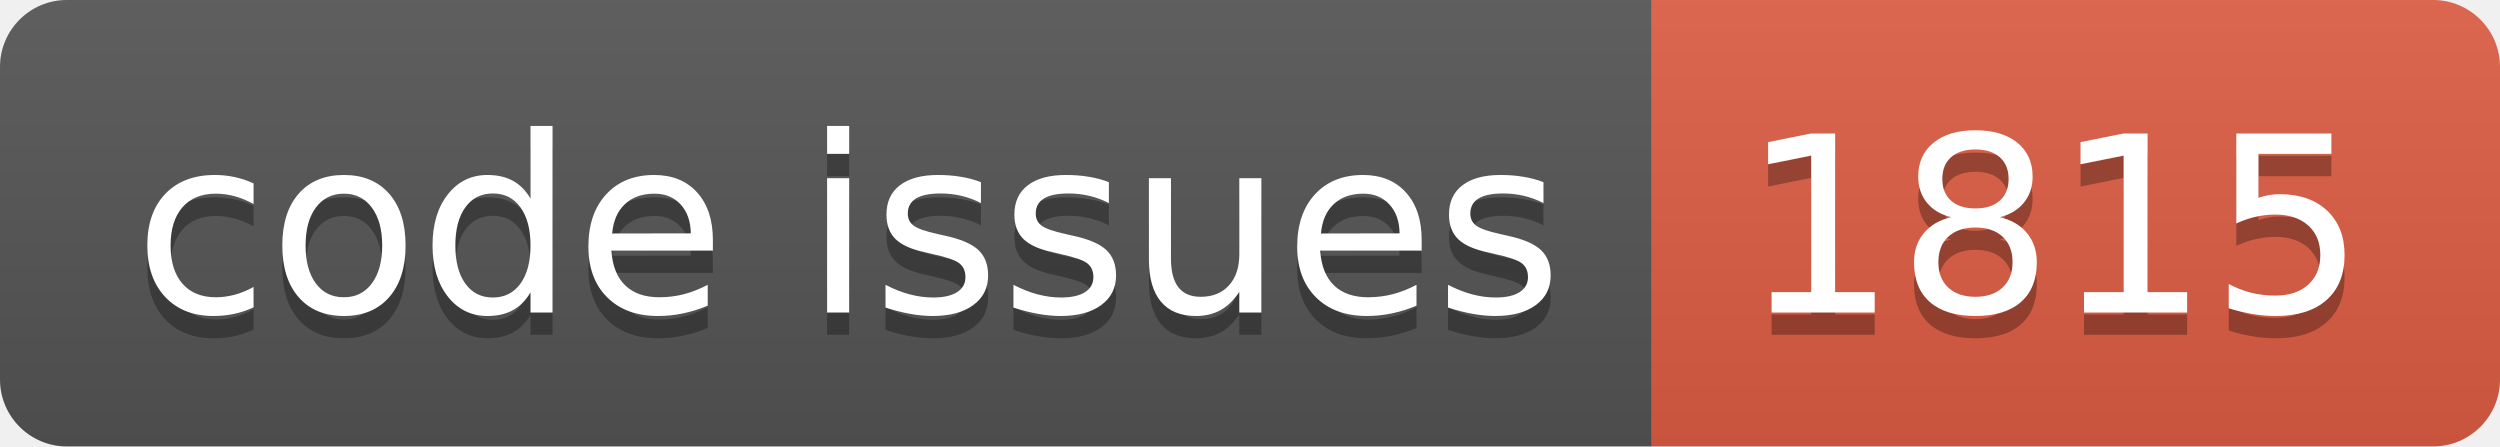
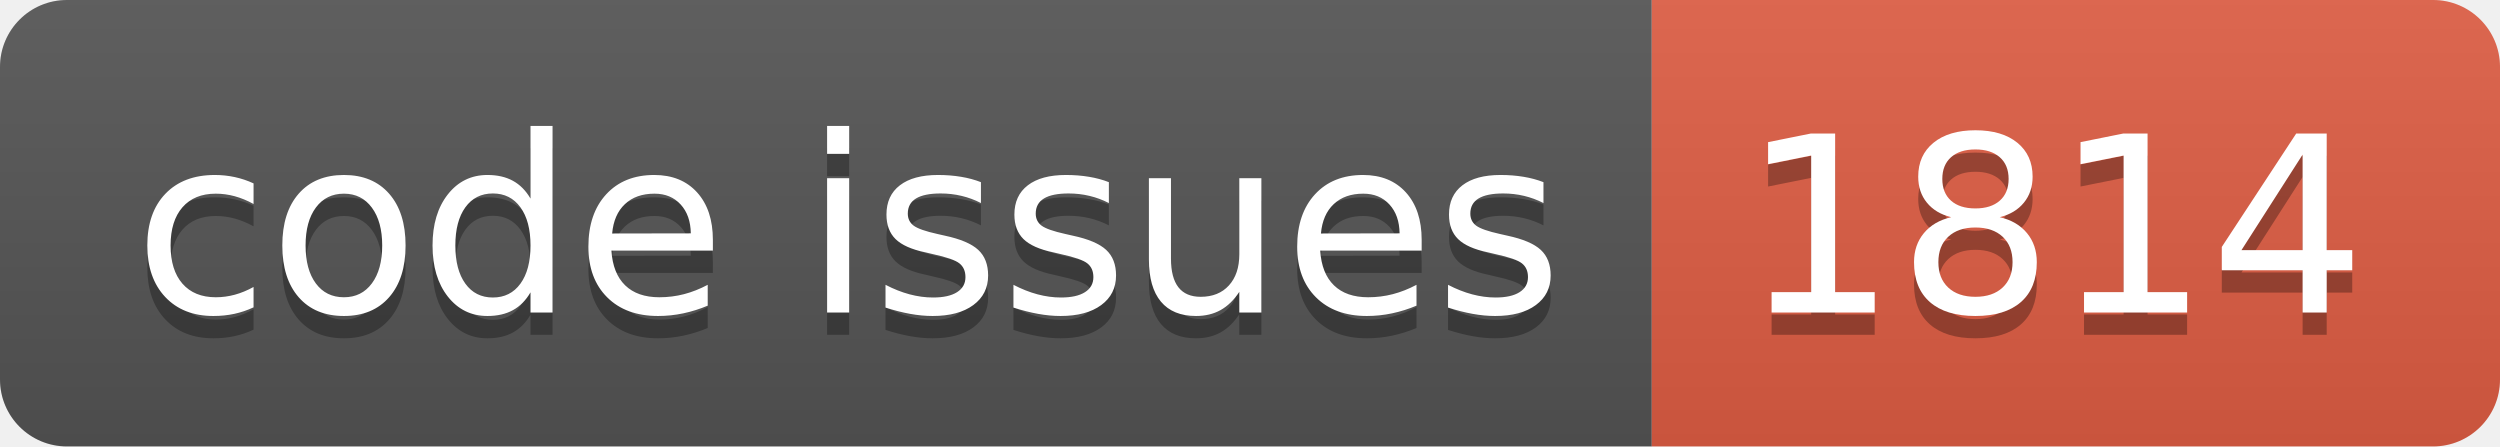
<svg xmlns="http://www.w3.org/2000/svg" width="112.0" height="20">
  <linearGradient id="smooth" x2="0" y2="100%">
    <stop offset="0" stop-color="#bbb" stop-opacity=".1" />
    <stop offset="1" stop-opacity=".1" />
  </linearGradient>
  <clipPath id="round">
    <rect width="112.0" height="20" rx="3" fill="#fff" />
  </clipPath>
  <g clip-path="url(#round)">
    <rect width="74.0" height="20" fill="#555" />
    <rect x="74.0" width="38.0" height="20" fill="#e05d44" />
    <rect width="112.0" height="20" fill="url(#smooth)" />
  </g>
  <g fill="#fff" text-anchor="middle" font-family="DejaVu Sans,Verdana,Geneva,sans-serif" font-size="110">
    <text x="380.0" y="150" fill="#010101" fill-opacity=".3" transform="scale(0.1)" textLength="640.0" lengthAdjust="spacing">code issues</text>
    <text x="380.0" y="140" transform="scale(0.1)" textLength="640.0" lengthAdjust="spacing">code issues</text>
-     <text x="920.0" y="150" fill="#010101" fill-opacity=".3" transform="scale(0.1)" textLength="280.0" lengthAdjust="spacing">1815</text>
-     <text x="920.0" y="140" transform="scale(0.1)" textLength="280.0" lengthAdjust="spacing">1815</text>
+     <text x="920.0" y="150" fill="#010101" fill-opacity=".3" transform="scale(0.1)" textLength="280.0" lengthAdjust="spacing">1814</text>
+     <text x="920.0" y="140" transform="scale(0.1)" textLength="280.0" lengthAdjust="spacing">1814</text>
  </g>
</svg>
